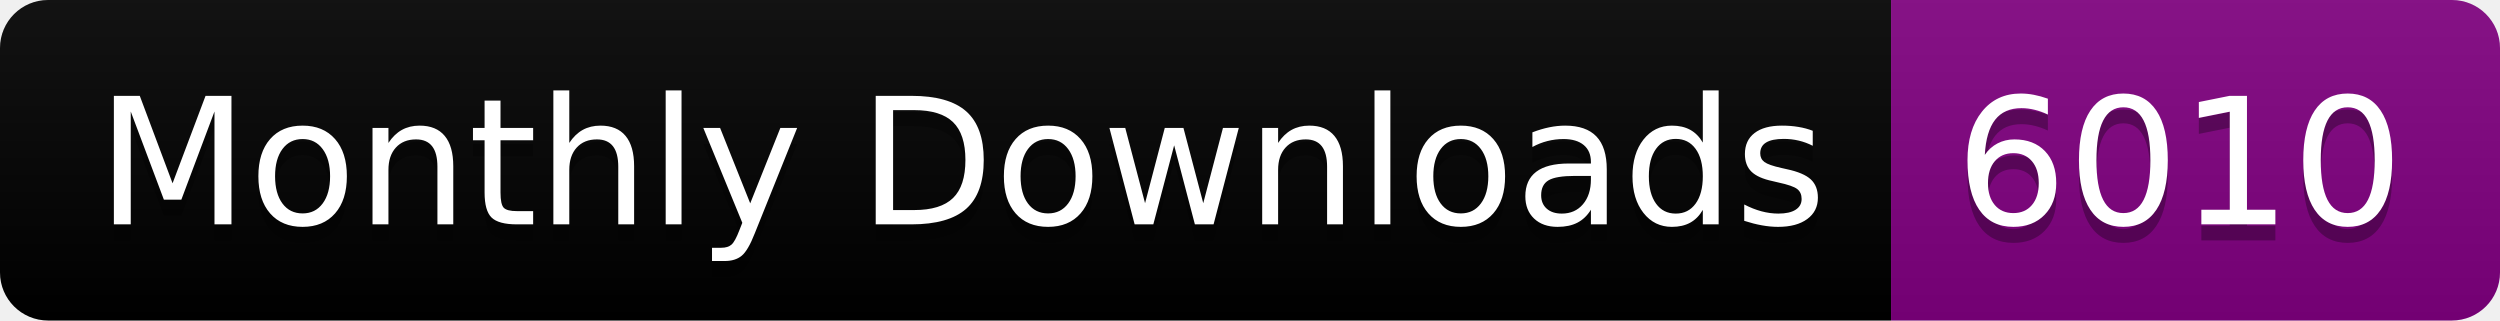
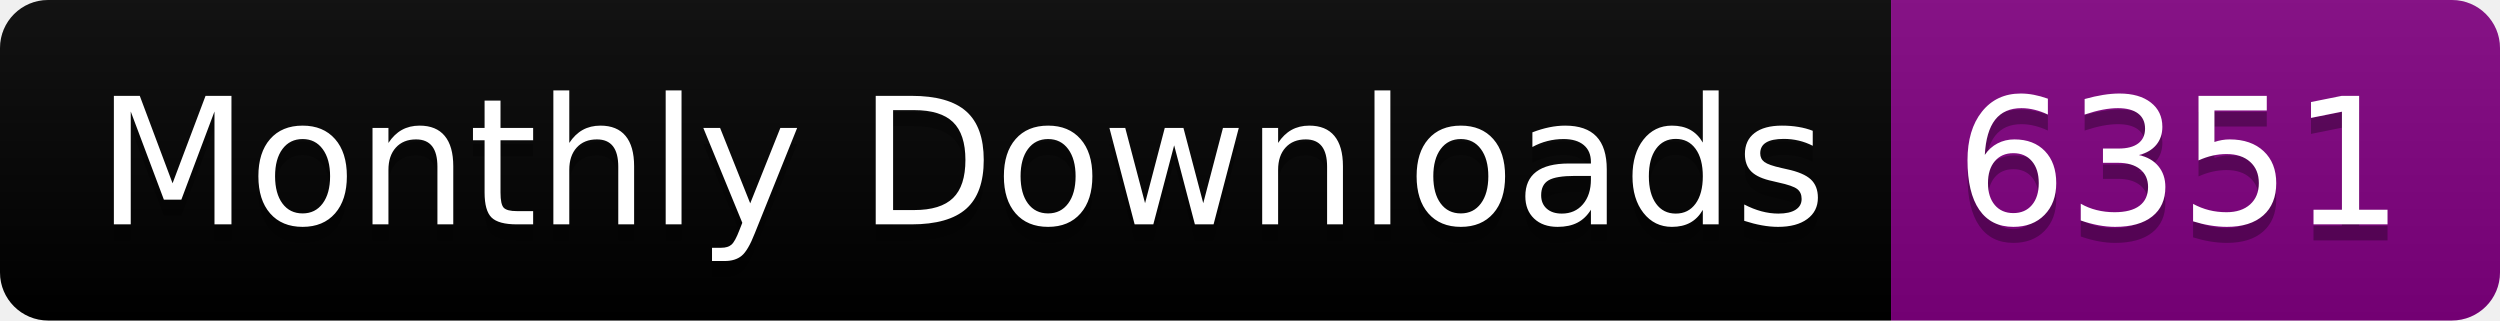
<svg xmlns="http://www.w3.org/2000/svg" width="156.0" height="20">
  <linearGradient id="smooth" x2="0" y2="100%">
    <stop offset="0" stop-color="#bbb" stop-opacity=".1" />
    <stop offset="1" stop-opacity=".1" />
  </linearGradient>
  <clipPath id="round">
    <rect width="156.0" height="20" rx="3" fill="#fff" />
  </clipPath>
  <g clip-path="url(#round)">
    <rect width="118.0" height="20" fill="black" />
    <rect x="118.0" width="38.0" height="20" fill="purple" />
    <rect width="156.0" height="20" fill="url(#smooth)" />
  </g>
  <g fill="#fff" text-anchor="middle" font-family="DejaVu Sans,Verdana,Geneva,sans-serif" font-size="110">
    <text x="600.0" y="150" fill="#010101" fill-opacity=".3" transform="scale(0.1)" textLength="1080.0" lengthAdjust="spacing">Monthly Downloads</text>
    <text x="600.0" y="140" transform="scale(0.1)" textLength="1080.0" lengthAdjust="spacing">Monthly Downloads</text>
-     <text x="1360.0" y="150" fill="#010101" fill-opacity=".3" transform="scale(0.1)" textLength="280.0" lengthAdjust="spacing">6010</text>
-     <text x="1360.0" y="140" transform="scale(0.1)" textLength="280.0" lengthAdjust="spacing">6010</text>
+     <text x="1360.0" y="150" fill="#010101" fill-opacity=".3" transform="scale(0.1)" textLength="280.0" lengthAdjust="spacing">6351</text>
+     <text x="1360.0" y="140" transform="scale(0.1)" textLength="280.0" lengthAdjust="spacing">6351</text>
  </g>
</svg>
